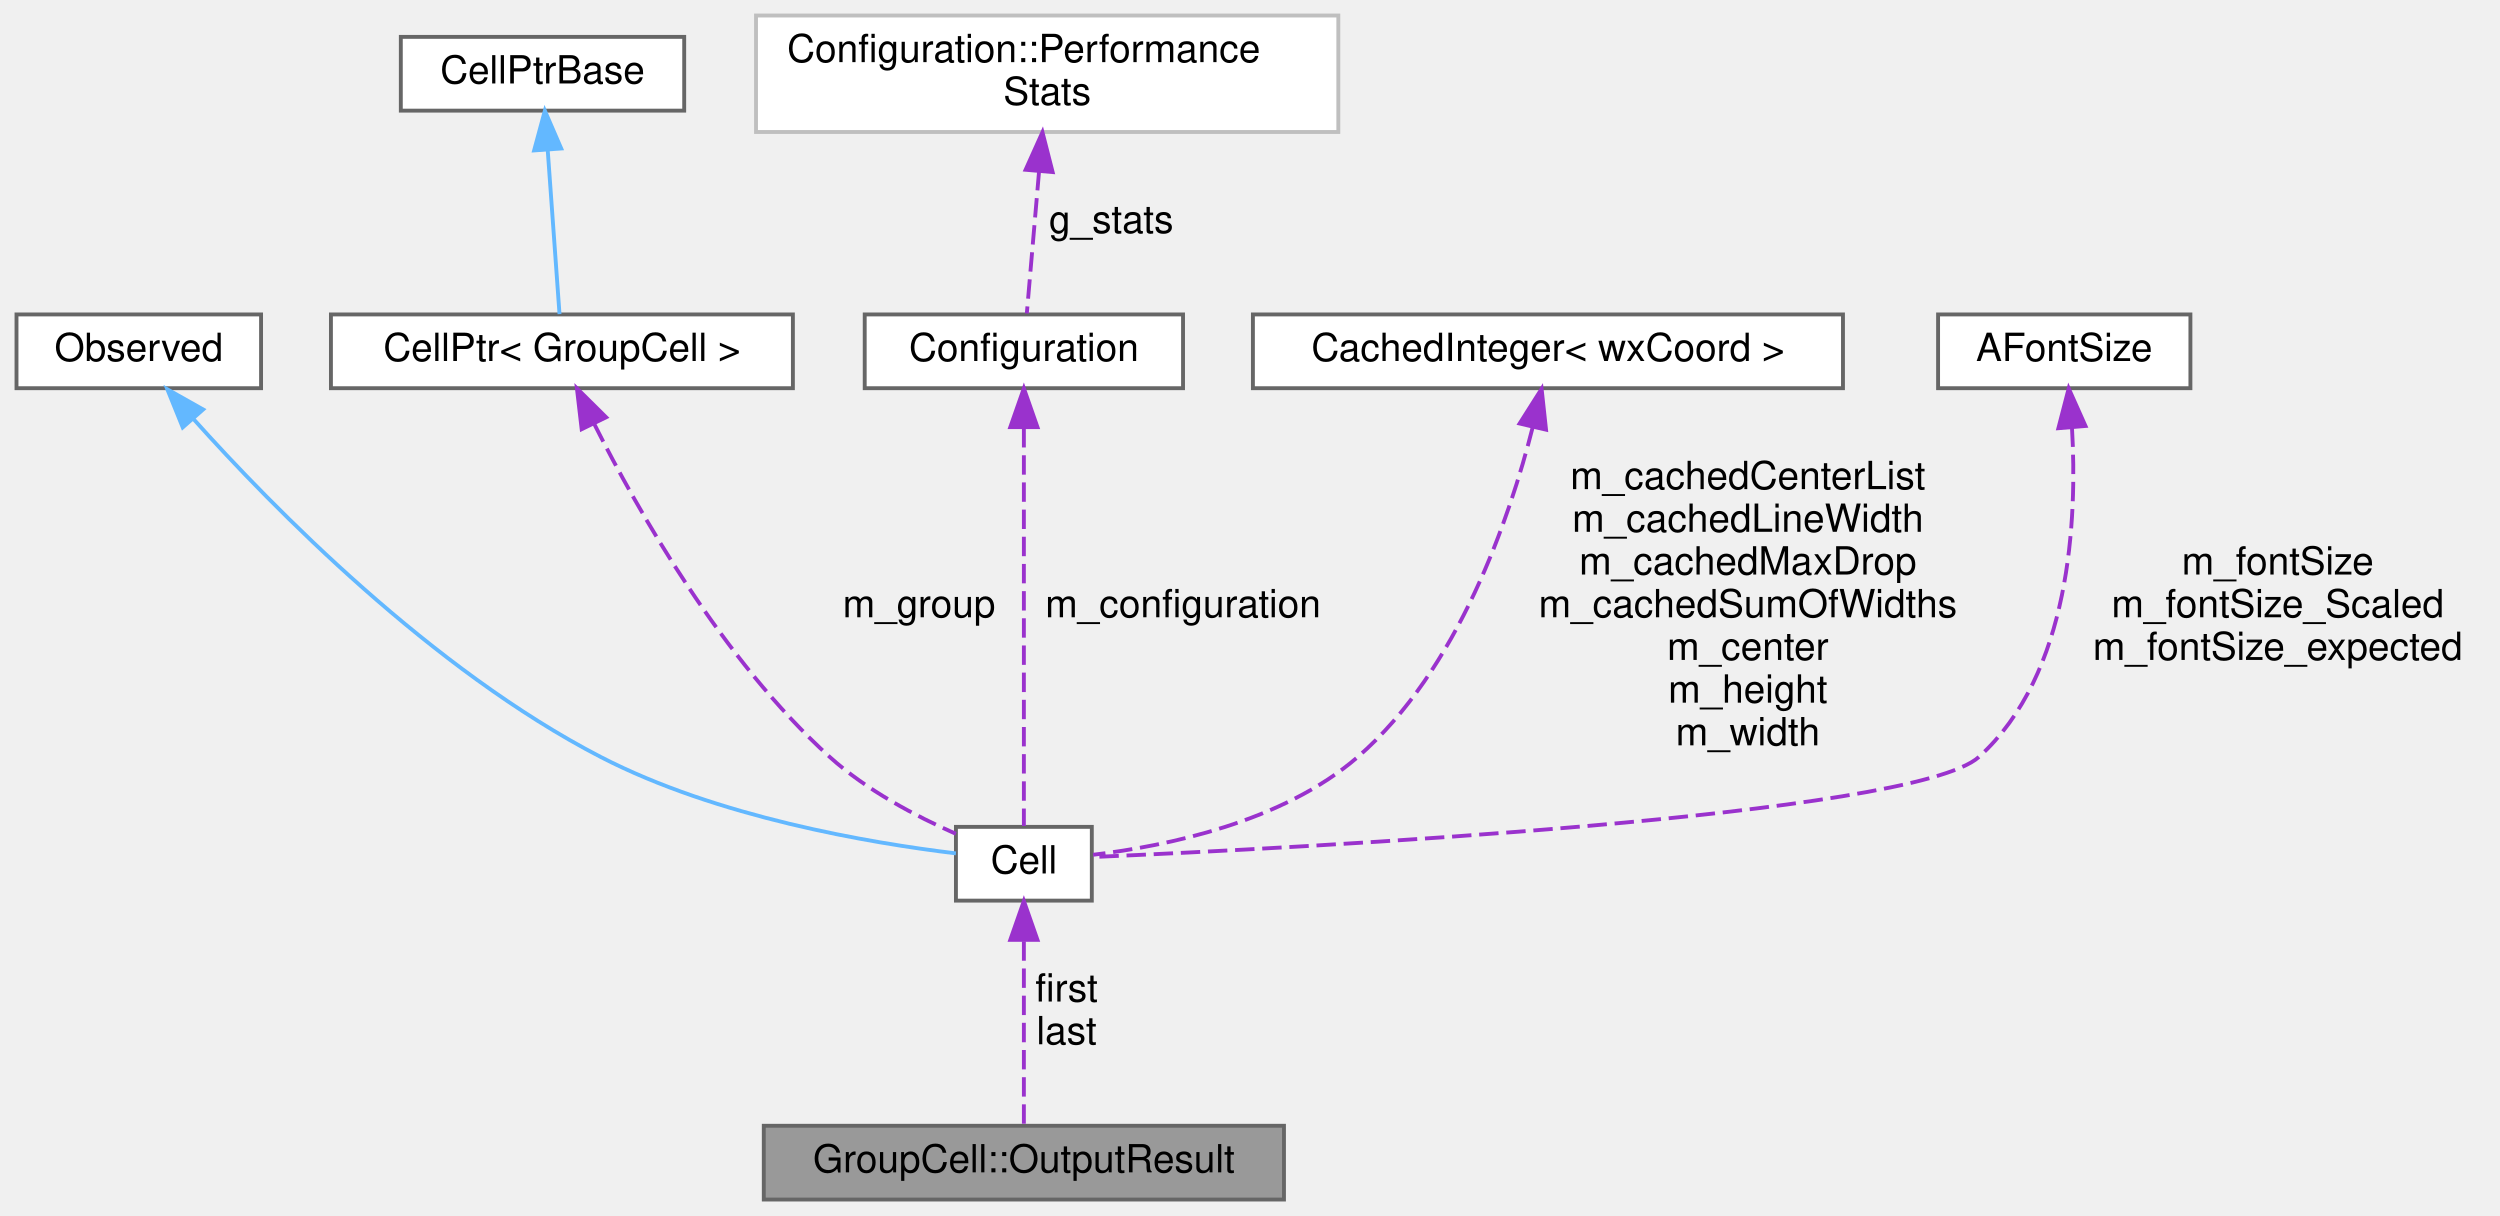
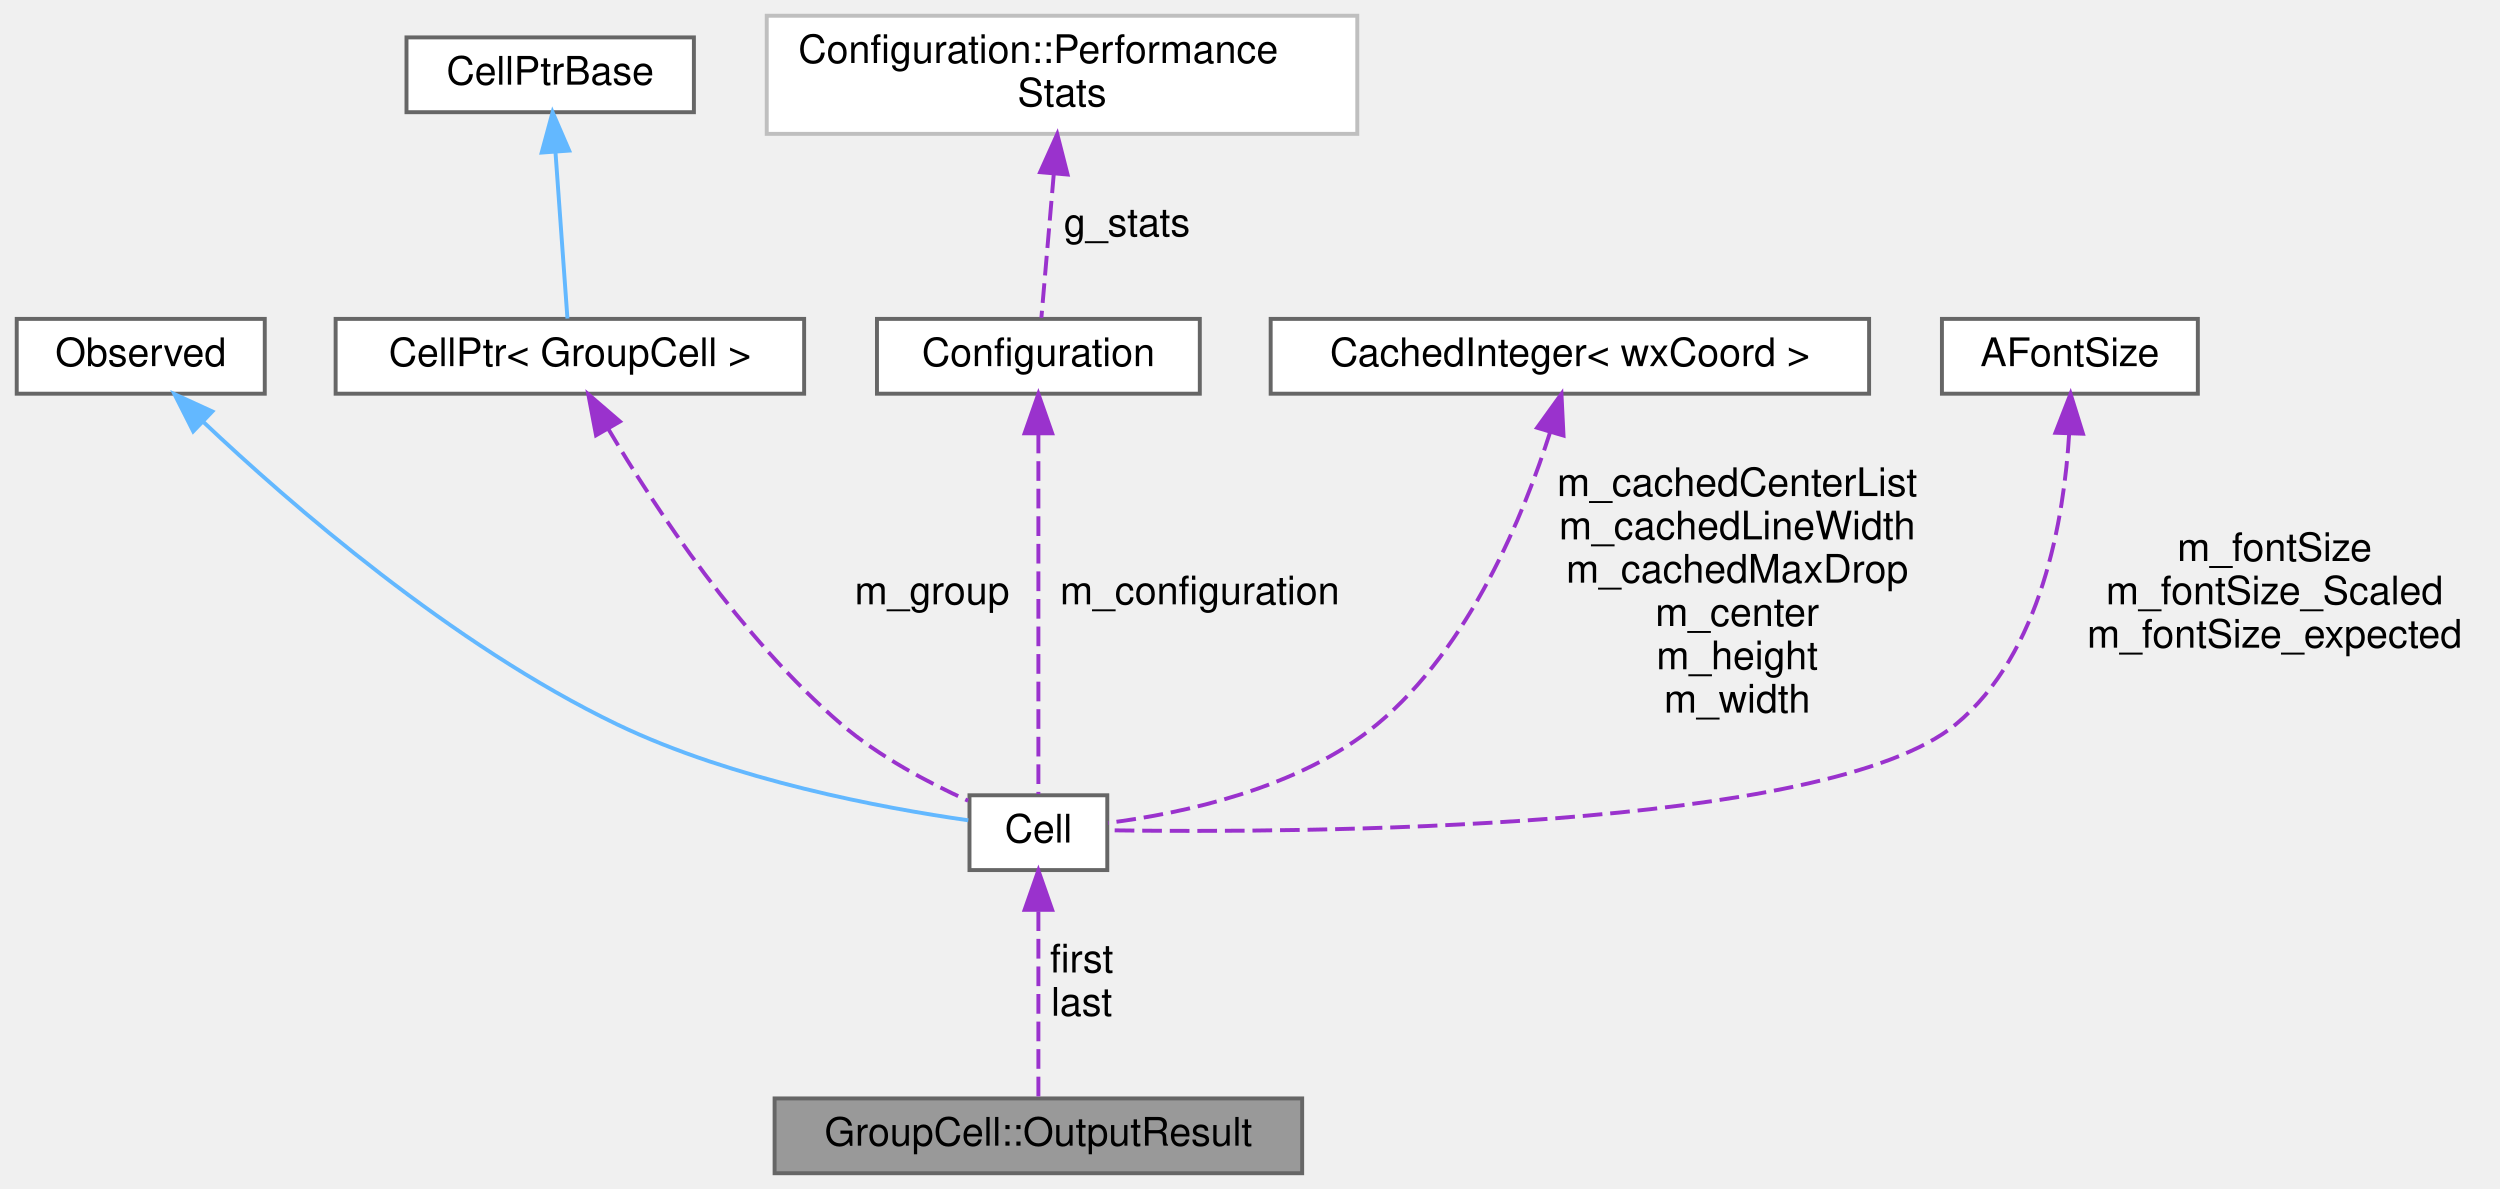
- <svg xmlns="http://www.w3.org/2000/svg" xmlns:xlink="http://www.w3.org/1999/xlink" width="644pt" height="313pt" viewBox="0.00 0.00 643.50 313.00">
-   <g id="graph0" class="graph" transform="scale(1 1) rotate(0) translate(4 309)">
+ <svg xmlns="http://www.w3.org/2000/svg" xmlns:xlink="http://www.w3.org/1999/xlink" width="635pt" height="302pt" viewBox="0.00 0.00 634.50 302.00">
+   <g id="graph0" class="graph" transform="scale(1 1) rotate(0) translate(4 298)">
    <g id="node1" class="node">
      <g id="a_node1">
        <a xlink:title="One result of this cell's output, as the keyboard steps through it (GH #2382)">
          <polygon fill="#999999" stroke="#666666" points="326.5,-19 192.5,-19 192.5,0 326.5,0 326.5,-19" />
          <text text-anchor="middle" x="259.5" y="-7" font-family="Helvetica,sans-Serif" font-size="10.00">GroupCell::OutputResult</text>
        </a>
      </g>
    </g>
    <g id="node2" class="node">
      <g id="a_node2">
        <a xlink:href="classCell.html" target="_top" xlink:title="The base class all cell types the worksheet can consist of are derived from.">
          <polygon fill="white" stroke="#666666" points="277,-96 242,-96 242,-77 277,-77 277,-96" />
          <text text-anchor="middle" x="259.5" y="-84" font-family="Helvetica,sans-Serif" font-size="10.00">Cell</text>
        </a>
      </g>
    </g>
    <g id="edge1" class="edge">
      <path fill="none" stroke="#9a32cd" stroke-dasharray="5,2" d="M259.5,-66.52C259.5,-51.24 259.5,-30.48 259.5,-19" />
      <polygon fill="#9a32cd" stroke="#9a32cd" points="256,-66.9 259.5,-76.9 263,-66.9 256,-66.9" />
      <text text-anchor="middle" x="270.5" y="-51" font-family="Helvetica,sans-Serif" font-size="10.00"> first</text>
      <text text-anchor="middle" x="270.5" y="-40" font-family="Helvetica,sans-Serif" font-size="10.00">last</text>
    </g>
    <g id="node3" class="node">
      <g id="a_node3">
        <a xlink:href="classObserved.html" target="_top" xlink:title="Objects deriving from this class can be observed by the CellPtr.">
-           <polygon fill="white" stroke="#666666" points="63,-228 0,-228 0,-209 63,-209 63,-228" />
-           <text text-anchor="middle" x="31.5" y="-216" font-family="Helvetica,sans-Serif" font-size="10.00">Observed</text>
+           <polygon fill="white" stroke="#666666" points="63,-217 0,-217 0,-198 63,-198 63,-217" />
+           <text text-anchor="middle" x="31.5" y="-205" font-family="Helvetica,sans-Serif" font-size="10.00">Observed</text>
        </a>
      </g>
    </g>
    <g id="edge2" class="edge">
-       <path fill="none" stroke="#63b8ff" d="M45.5,-201.16C66.12,-178.15 106.96,-136.51 150.5,-114 180.43,-98.53 219.68,-91.86 241.99,-89.17" />
-       <polygon fill="#63b8ff" stroke="#63b8ff" points="42.82,-198.9 38.85,-208.72 48.08,-203.52 42.82,-198.9" />
+       <path fill="none" stroke="#63b8ff" d="M47.43,-190.8C69.29,-170.14 110.65,-134.1 152.5,-114 182,-99.83 219.83,-92.77 241.7,-89.64" />
+       <polygon fill="#63b8ff" stroke="#63b8ff" points="44.83,-188.44 40.05,-197.9 49.68,-193.49 44.83,-188.44" />
    </g>
    <g id="node4" class="node">
      <g id="a_node4">
        <a xlink:href="classCellPtr.html" target="_top" xlink:title=" ">
-           <polygon fill="white" stroke="#666666" points="200,-228 81,-228 81,-209 200,-209 200,-228" />
-           <text text-anchor="middle" x="140.5" y="-216" font-family="Helvetica,sans-Serif" font-size="10.00">CellPtr&lt; GroupCell &gt;</text>
+           <polygon fill="white" stroke="#666666" points="200,-217 81,-217 81,-198 200,-198 200,-217" />
+           <text text-anchor="middle" x="140.5" y="-205" font-family="Helvetica,sans-Serif" font-size="10.00">CellPtr&lt; GroupCell &gt;</text>
        </a>
      </g>
    </g>
    <g id="edge3" class="edge">
-       <path fill="none" stroke="#9a32cd" stroke-dasharray="5,2" d="M148.88,-199.68C160.11,-177.36 181.84,-139.01 209.5,-114 218.97,-105.43 231.72,-98.73 241.97,-94.21" />
-       <polygon fill="#9a32cd" stroke="#9a32cd" points="145.59,-198.44 144.36,-208.97 151.89,-201.51 145.59,-198.44" />
-       <text text-anchor="middle" x="232.5" y="-150" font-family="Helvetica,sans-Serif" font-size="10.00"> m_group</text>
+       <path fill="none" stroke="#9a32cd" stroke-dasharray="5,2" d="M150.2,-189.15C162.1,-169.07 183.88,-135.96 209.5,-114 219.05,-105.82 231.55,-99.19 241.66,-94.61" />
+       <polygon fill="#9a32cd" stroke="#9a32cd" points="147.15,-187.44 145.18,-197.85 153.21,-190.94 147.15,-187.44" />
+       <text text-anchor="middle" x="232.5" y="-144.5" font-family="Helvetica,sans-Serif" font-size="10.00"> m_group</text>
    </g>
    <g id="node5" class="node">
      <g id="a_node5">
        <a xlink:href="classCellPtrBase.html" target="_top" xlink:title="An implementation detail for the type-specific templated cell pointers.">
-           <polygon fill="white" stroke="#666666" points="172,-299.5 99,-299.5 99,-280.5 172,-280.5 172,-299.5" />
-           <text text-anchor="middle" x="135.5" y="-287.5" font-family="Helvetica,sans-Serif" font-size="10.00">CellPtrBase</text>
+           <polygon fill="white" stroke="#666666" points="172,-288.5 99,-288.5 99,-269.5 172,-269.5 172,-288.5" />
+           <text text-anchor="middle" x="135.5" y="-276.5" font-family="Helvetica,sans-Serif" font-size="10.00">CellPtrBase</text>
        </a>
      </g>
    </g>
    <g id="edge4" class="edge">
-       <path fill="none" stroke="#63b8ff" d="M136.85,-270.21C137.84,-256.5 139.13,-238.55 139.88,-228.09" />
-       <polygon fill="#63b8ff" stroke="#63b8ff" points="133.34,-270.25 136.11,-280.48 140.32,-270.75 133.34,-270.25" />
+       <path fill="none" stroke="#63b8ff" d="M136.85,-259.21C137.84,-245.5 139.13,-227.55 139.88,-217.09" />
+       <polygon fill="#63b8ff" stroke="#63b8ff" points="133.34,-259.25 136.11,-269.48 140.32,-259.75 133.34,-259.25" />
    </g>
    <g id="node6" class="node">
      <g id="a_node6">
        <a xlink:href="classConfiguration.html" target="_top" xlink:title="The configuration storage for the current worksheet.">
-           <polygon fill="white" stroke="#666666" points="300.5,-228 218.5,-228 218.5,-209 300.5,-209 300.5,-228" />
-           <text text-anchor="middle" x="259.5" y="-216" font-family="Helvetica,sans-Serif" font-size="10.00">Configuration</text>
+           <polygon fill="white" stroke="#666666" points="300.5,-217 218.5,-217 218.5,-198 300.5,-198 300.5,-217" />
+           <text text-anchor="middle" x="259.5" y="-205" font-family="Helvetica,sans-Serif" font-size="10.00">Configuration</text>
        </a>
      </g>
    </g>
    <g id="edge5" class="edge">
-       <path fill="none" stroke="#9a32cd" stroke-dasharray="5,2" d="M259.5,-198.73C259.5,-170.22 259.5,-117.09 259.5,-96.23" />
-       <polygon fill="#9a32cd" stroke="#9a32cd" points="256,-198.97 259.5,-208.97 263,-198.97 256,-198.97" />
-       <text text-anchor="middle" x="300.5" y="-150" font-family="Helvetica,sans-Serif" font-size="10.00"> m_configuration</text>
+       <path fill="none" stroke="#9a32cd" stroke-dasharray="5,2" d="M259.5,-187.86C259.5,-161.81 259.5,-115.56 259.5,-96.3" />
+       <polygon fill="#9a32cd" stroke="#9a32cd" points="256,-187.94 259.5,-197.94 263,-187.94 256,-187.94" />
+       <text text-anchor="middle" x="300.5" y="-144.5" font-family="Helvetica,sans-Serif" font-size="10.00"> m_configuration</text>
    </g>
    <g id="node7" class="node">
      <g id="a_node7">
        <a xlink:href="structConfiguration_1_1PerformanceStats.html" target="_top" xlink:title=" ">
-           <polygon fill="white" stroke="#bfbfbf" points="340.5,-305 190.5,-305 190.5,-275 340.5,-275 340.5,-305" />
-           <text text-anchor="start" x="198.5" y="-293" font-family="Helvetica,sans-Serif" font-size="10.00">Configuration::Performance</text>
-           <text text-anchor="middle" x="265.5" y="-282" font-family="Helvetica,sans-Serif" font-size="10.00">Stats</text>
+           <polygon fill="white" stroke="#bfbfbf" points="340.5,-294 190.5,-294 190.5,-264 340.5,-264 340.5,-294" />
+           <text text-anchor="start" x="198.5" y="-282" font-family="Helvetica,sans-Serif" font-size="10.00">Configuration::Performance</text>
+           <text text-anchor="middle" x="265.5" y="-271" font-family="Helvetica,sans-Serif" font-size="10.00">Stats</text>
        </a>
      </g>
    </g>
    <g id="edge6" class="edge">
-       <path fill="none" stroke="#9a32cd" stroke-dasharray="5,2" d="M263.42,-264.94C262.33,-252.24 261.05,-237.44 260.26,-228.27" />
-       <polygon fill="#9a32cd" stroke="#9a32cd" points="259.94,-265.27 264.29,-274.94 266.91,-264.67 259.94,-265.27" />
-       <text text-anchor="middle" x="282" y="-249" font-family="Helvetica,sans-Serif" font-size="10.00"> g_stats</text>
+       <path fill="none" stroke="#9a32cd" stroke-dasharray="5,2" d="M263.42,-253.94C262.33,-241.24 261.05,-226.44 260.26,-217.27" />
+       <polygon fill="#9a32cd" stroke="#9a32cd" points="259.94,-254.27 264.29,-263.94 266.91,-253.67 259.94,-254.27" />
+       <text text-anchor="middle" x="282" y="-238" font-family="Helvetica,sans-Serif" font-size="10.00"> g_stats</text>
    </g>
    <g id="node8" class="node">
      <g id="a_node8">
        <a xlink:href="classCachedInteger.html" target="_top" xlink:title=" ">
-           <polygon fill="white" stroke="#666666" points="470.5,-228 318.5,-228 318.5,-209 470.5,-209 470.5,-228" />
-           <text text-anchor="middle" x="394.5" y="-216" font-family="Helvetica,sans-Serif" font-size="10.00">CachedInteger&lt; wxCoord &gt;</text>
+           <polygon fill="white" stroke="#666666" points="470.5,-217 318.5,-217 318.5,-198 470.5,-198 470.5,-217" />
+           <text text-anchor="middle" x="394.5" y="-205" font-family="Helvetica,sans-Serif" font-size="10.00">CachedInteger&lt; wxCoord &gt;</text>
        </a>
      </g>
    </g>
    <g id="edge7" class="edge">
-       <path fill="none" stroke="#9a32cd" stroke-dasharray="5,2" d="M390.56,-198.91C384.69,-175.75 371.46,-136.48 345.5,-114 326.13,-97.23 296.28,-91.07 277.33,-88.81" />
-       <polygon fill="#9a32cd" stroke="#9a32cd" points="387.2,-199.9 392.87,-208.84 394.01,-198.31 387.2,-199.9" />
-       <text text-anchor="middle" x="446" y="-183" font-family="Helvetica,sans-Serif" font-size="10.00"> m_cachedCenterList</text>
-       <text text-anchor="middle" x="446" y="-172" font-family="Helvetica,sans-Serif" font-size="10.00">m_cachedLineWidth</text>
-       <text text-anchor="middle" x="446" y="-161" font-family="Helvetica,sans-Serif" font-size="10.00">m_cachedMaxDrop</text>
-       <text text-anchor="middle" x="446" y="-150" font-family="Helvetica,sans-Serif" font-size="10.00">m_cachedSumOfWidths</text>
-       <text text-anchor="middle" x="446" y="-139" font-family="Helvetica,sans-Serif" font-size="10.00">m_center</text>
-       <text text-anchor="middle" x="446" y="-128" font-family="Helvetica,sans-Serif" font-size="10.00">m_height</text>
-       <text text-anchor="middle" x="446" y="-117" font-family="Helvetica,sans-Serif" font-size="10.00">m_width</text>
+       <path fill="none" stroke="#9a32cd" stroke-dasharray="5,2" d="M389.52,-188.35C382.87,-167.46 369.11,-133.53 345.5,-114 325.76,-97.67 296.02,-91.38 277.19,-88.98" />
+       <polygon fill="#9a32cd" stroke="#9a32cd" points="386.17,-189.35 392.36,-197.94 392.88,-187.36 386.17,-189.35" />
+       <text text-anchor="middle" x="437" y="-172" font-family="Helvetica,sans-Serif" font-size="10.00"> m_cachedCenterList</text>
+       <text text-anchor="middle" x="437" y="-161" font-family="Helvetica,sans-Serif" font-size="10.00">m_cachedLineWidth</text>
+       <text text-anchor="middle" x="437" y="-150" font-family="Helvetica,sans-Serif" font-size="10.00">m_cachedMaxDrop</text>
+       <text text-anchor="middle" x="437" y="-139" font-family="Helvetica,sans-Serif" font-size="10.00">m_center</text>
+       <text text-anchor="middle" x="437" y="-128" font-family="Helvetica,sans-Serif" font-size="10.00">m_height</text>
+       <text text-anchor="middle" x="437" y="-117" font-family="Helvetica,sans-Serif" font-size="10.00">m_width</text>
    </g>
    <g id="node9" class="node">
      <g id="a_node9">
        <a xlink:href="classAFontSize.html" target="_top" xlink:title="A Type-Safe Fixed-Point Font Size.">
-           <polygon fill="white" stroke="#666666" points="560,-228 495,-228 495,-209 560,-209 560,-228" />
-           <text text-anchor="middle" x="527.5" y="-216" font-family="Helvetica,sans-Serif" font-size="10.00">AFontSize</text>
+           <polygon fill="white" stroke="#666666" points="554,-217 489,-217 489,-198 554,-198 554,-217" />
+           <text text-anchor="middle" x="521.5" y="-205" font-family="Helvetica,sans-Serif" font-size="10.00">AFontSize</text>
        </a>
      </g>
    </g>
    <g id="edge8" class="edge">
-       <path fill="none" stroke="#9a32cd" stroke-dasharray="5,2" d="M529.49,-198.87C530.86,-175.35 529.17,-135.37 505.5,-114 488.6,-98.74 330.99,-90.58 277.31,-88.23" />
-       <polygon fill="#9a32cd" stroke="#9a32cd" points="525.99,-198.69 528.65,-208.95 532.97,-199.27 525.99,-198.69" />
-       <text text-anchor="middle" x="582.5" y="-161" font-family="Helvetica,sans-Serif" font-size="10.00"> m_fontSize</text>
-       <text text-anchor="middle" x="582.5" y="-150" font-family="Helvetica,sans-Serif" font-size="10.00">m_fontSize_Scaled</text>
-       <text text-anchor="middle" x="582.5" y="-139" font-family="Helvetica,sans-Serif" font-size="10.00">m_fontSize_expected</text>
+       <path fill="none" stroke="#9a32cd" stroke-dasharray="5,2" d="M521.32,-187.87C520.03,-166.49 514.39,-132.07 492.5,-114 459.77,-86.98 325.8,-86.39 277.21,-87.11" />
+       <polygon fill="#9a32cd" stroke="#9a32cd" points="517.83,-188.08 521.67,-197.96 524.82,-187.84 517.83,-188.08" />
+       <text text-anchor="middle" x="573.5" y="-155.5" font-family="Helvetica,sans-Serif" font-size="10.00"> m_fontSize</text>
+       <text text-anchor="middle" x="573.5" y="-144.5" font-family="Helvetica,sans-Serif" font-size="10.00">m_fontSize_Scaled</text>
+       <text text-anchor="middle" x="573.5" y="-133.5" font-family="Helvetica,sans-Serif" font-size="10.00">m_fontSize_expected</text>
    </g>
  </g>
</svg>
